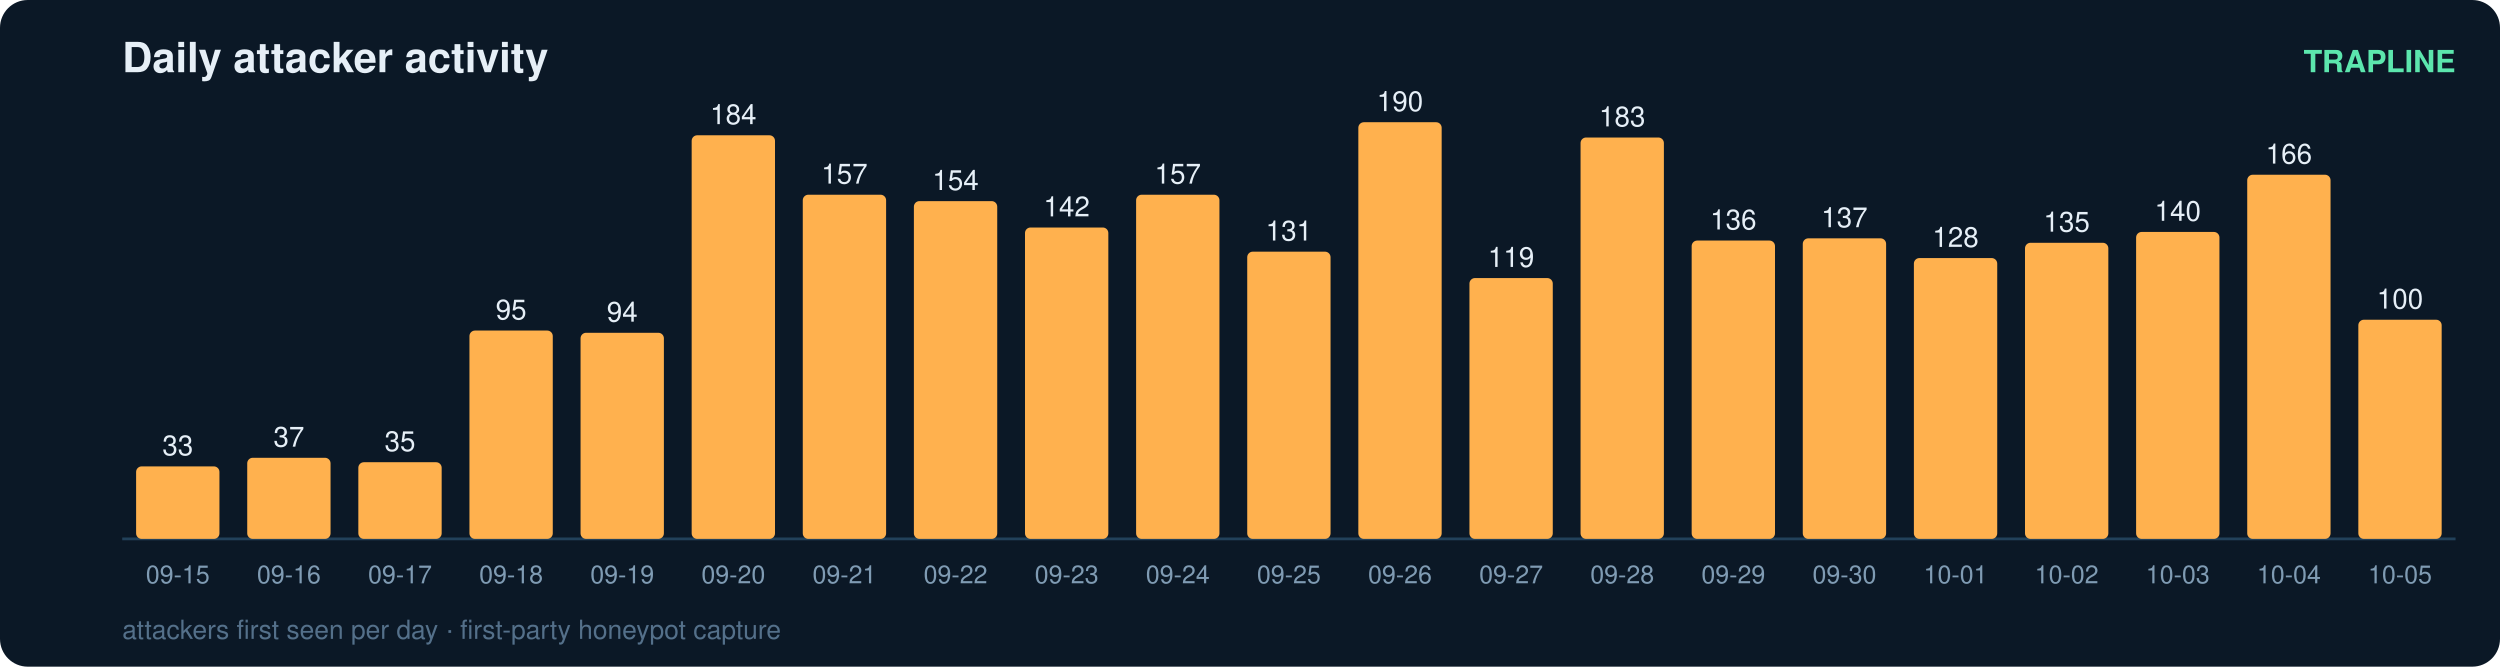
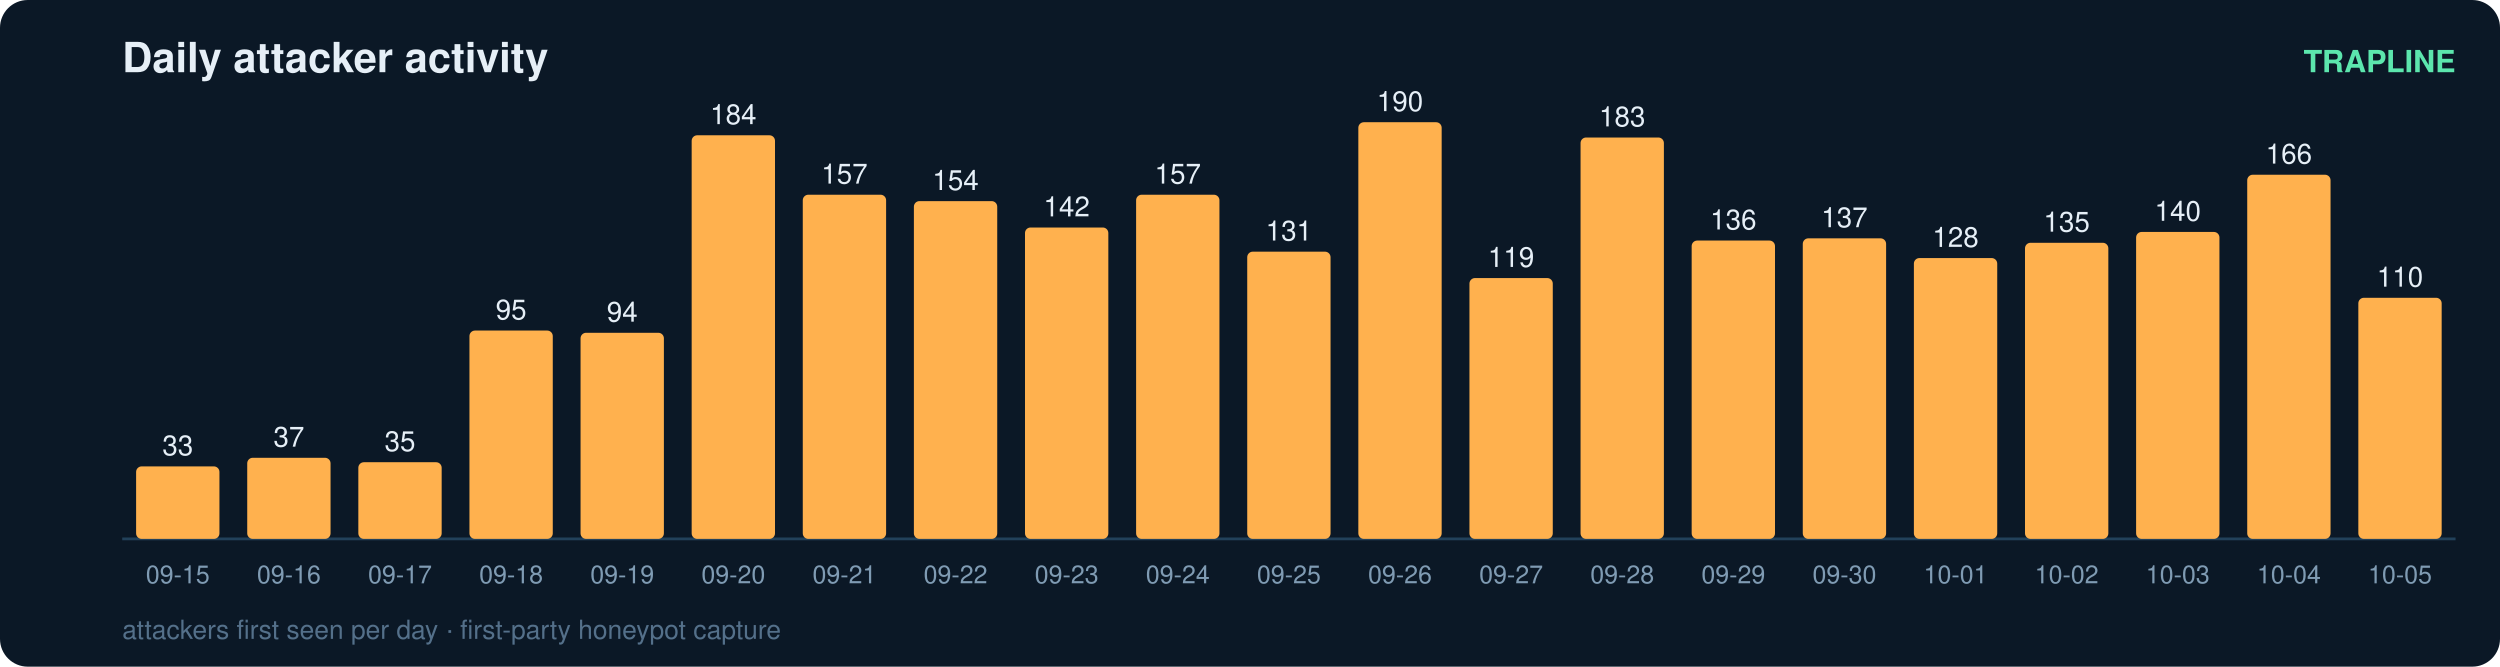
<svg xmlns="http://www.w3.org/2000/svg" width="900" height="240" viewBox="0 0 900 240" font-family="ui-sans-serif,Segoe UI,Helvetica,Arial">
  <rect width="900" height="240" rx="10" fill="#0b1826" />
  <text x="44" y="26" fill="#e6eff7" font-size="15" font-weight="700">Daily attacker activity</text>
  <text x="884" y="26" fill="#5ce6ad" font-size="11" text-anchor="end" font-weight="600">TRAPLINE</text>
  <line x1="44" y1="194" x2="884" y2="194" stroke="#22415a" stroke-width="1" />
  <rect x="49" y="167.9" width="30" height="26.1" rx="2" fill="#ffb14e" />
  <text x="64.0" y="163.9" fill="#e6eff7" font-size="10" text-anchor="middle" font-variant-numeric="tabular-nums">33</text>
  <text x="64.0" y="210.0" fill="#7f9bb3" font-size="9" text-anchor="middle">09-15</text>
  <rect x="89" y="164.8" width="30" height="29.2" rx="2" fill="#ffb14e" />
  <text x="104.0" y="160.8" fill="#e6eff7" font-size="10" text-anchor="middle" font-variant-numeric="tabular-nums">37</text>
  <text x="104.0" y="210.0" fill="#7f9bb3" font-size="9" text-anchor="middle">09-16</text>
  <rect x="129" y="166.4" width="30" height="27.6" rx="2" fill="#ffb14e" />
  <text x="144.0" y="162.4" fill="#e6eff7" font-size="10" text-anchor="middle" font-variant-numeric="tabular-nums">35</text>
  <text x="144.0" y="210.0" fill="#7f9bb3" font-size="9" text-anchor="middle">09-17</text>
  <rect x="169" y="119.0" width="30" height="75.0" rx="2" fill="#ffb14e" />
  <text x="184.0" y="115.0" fill="#e6eff7" font-size="10" text-anchor="middle" font-variant-numeric="tabular-nums">95</text>
  <text x="184.0" y="210.0" fill="#7f9bb3" font-size="9" text-anchor="middle">09-18</text>
  <rect x="209" y="119.8" width="30" height="74.2" rx="2" fill="#ffb14e" />
  <text x="224.0" y="115.8" fill="#e6eff7" font-size="10" text-anchor="middle" font-variant-numeric="tabular-nums">94</text>
  <text x="224.0" y="210.0" fill="#7f9bb3" font-size="9" text-anchor="middle">09-19</text>
  <rect x="249" y="48.7" width="30" height="145.3" rx="2" fill="#ffb14e" />
  <text x="264.0" y="44.7" fill="#e6eff7" font-size="10" text-anchor="middle" font-variant-numeric="tabular-nums">184</text>
  <text x="264.0" y="210.0" fill="#7f9bb3" font-size="9" text-anchor="middle">09-20</text>
  <rect x="289" y="70.1" width="30" height="123.9" rx="2" fill="#ffb14e" />
  <text x="304.0" y="66.1" fill="#e6eff7" font-size="10" text-anchor="middle" font-variant-numeric="tabular-nums">157</text>
  <text x="304.0" y="210.0" fill="#7f9bb3" font-size="9" text-anchor="middle">09-21</text>
  <rect x="329" y="72.4" width="30" height="121.6" rx="2" fill="#ffb14e" />
  <text x="344.0" y="68.4" fill="#e6eff7" font-size="10" text-anchor="middle" font-variant-numeric="tabular-nums">154</text>
  <text x="344.0" y="210.0" fill="#7f9bb3" font-size="9" text-anchor="middle">09-22</text>
  <rect x="369" y="81.9" width="30" height="112.1" rx="2" fill="#ffb14e" />
  <text x="384.0" y="77.9" fill="#e6eff7" font-size="10" text-anchor="middle" font-variant-numeric="tabular-nums">142</text>
  <text x="384.0" y="210.0" fill="#7f9bb3" font-size="9" text-anchor="middle">09-23</text>
  <rect x="409" y="70.1" width="30" height="123.9" rx="2" fill="#ffb14e" />
  <text x="424.0" y="66.1" fill="#e6eff7" font-size="10" text-anchor="middle" font-variant-numeric="tabular-nums">157</text>
  <text x="424.0" y="210.0" fill="#7f9bb3" font-size="9" text-anchor="middle">09-24</text>
  <rect x="449" y="90.6" width="30" height="103.4" rx="2" fill="#ffb14e" />
  <text x="464.0" y="86.6" fill="#e6eff7" font-size="10" text-anchor="middle" font-variant-numeric="tabular-nums">131</text>
  <text x="464.0" y="210.0" fill="#7f9bb3" font-size="9" text-anchor="middle">09-25</text>
  <rect x="489" y="44.0" width="30" height="150.0" rx="2" fill="#ffb14e" />
  <text x="504.0" y="40.0" fill="#e6eff7" font-size="10" text-anchor="middle" font-variant-numeric="tabular-nums">190</text>
  <text x="504.0" y="210.0" fill="#7f9bb3" font-size="9" text-anchor="middle">09-26</text>
  <rect x="529" y="100.1" width="30" height="93.9" rx="2" fill="#ffb14e" />
  <text x="544.0" y="96.1" fill="#e6eff7" font-size="10" text-anchor="middle" font-variant-numeric="tabular-nums">119</text>
  <text x="544.0" y="210.0" fill="#7f9bb3" font-size="9" text-anchor="middle">09-27</text>
  <rect x="569" y="49.5" width="30" height="144.5" rx="2" fill="#ffb14e" />
  <text x="584.0" y="45.5" fill="#e6eff7" font-size="10" text-anchor="middle" font-variant-numeric="tabular-nums">183</text>
  <text x="584.0" y="210.0" fill="#7f9bb3" font-size="9" text-anchor="middle">09-28</text>
  <rect x="609" y="86.6" width="30" height="107.4" rx="2" fill="#ffb14e" />
  <text x="624.0" y="82.6" fill="#e6eff7" font-size="10" text-anchor="middle" font-variant-numeric="tabular-nums">136</text>
  <text x="624.0" y="210.0" fill="#7f9bb3" font-size="9" text-anchor="middle">09-29</text>
  <rect x="649" y="85.8" width="30" height="108.2" rx="2" fill="#ffb14e" />
  <text x="664.0" y="81.8" fill="#e6eff7" font-size="10" text-anchor="middle" font-variant-numeric="tabular-nums">137</text>
  <text x="664.0" y="210.0" fill="#7f9bb3" font-size="9" text-anchor="middle">09-30</text>
  <rect x="689" y="92.9" width="30" height="101.1" rx="2" fill="#ffb14e" />
  <text x="704.0" y="88.9" fill="#e6eff7" font-size="10" text-anchor="middle" font-variant-numeric="tabular-nums">128</text>
  <text x="704.0" y="210.0" fill="#7f9bb3" font-size="9" text-anchor="middle">10-01</text>
  <rect x="729" y="87.4" width="30" height="106.6" rx="2" fill="#ffb14e" />
  <text x="744.0" y="83.4" fill="#e6eff7" font-size="10" text-anchor="middle" font-variant-numeric="tabular-nums">135</text>
  <text x="744.0" y="210.0" fill="#7f9bb3" font-size="9" text-anchor="middle">10-02</text>
  <rect x="769" y="83.5" width="30" height="110.5" rx="2" fill="#ffb14e" />
  <text x="784.0" y="79.5" fill="#e6eff7" font-size="10" text-anchor="middle" font-variant-numeric="tabular-nums">140</text>
  <text x="784.0" y="210.0" fill="#7f9bb3" font-size="9" text-anchor="middle">10-03</text>
  <rect x="809" y="62.9" width="30" height="131.1" rx="2" fill="#ffb14e" />
  <text x="824.0" y="58.9" fill="#e6eff7" font-size="10" text-anchor="middle" font-variant-numeric="tabular-nums">166</text>
  <text x="824.0" y="210.0" fill="#7f9bb3" font-size="9" text-anchor="middle">10-04</text>
-   <rect x="849" y="115.1" width="30" height="78.9" rx="2" fill="#ffb14e" />
-   <text x="864.0" y="111.1" fill="#e6eff7" font-size="10" text-anchor="middle" font-variant-numeric="tabular-nums">100</text>
+   <rect x="849" y="107.2" width="30" height="86.8" rx="2" fill="#ffb14e" />
+   <text x="864.0" y="103.2" fill="#e6eff7" font-size="10" text-anchor="middle" font-variant-numeric="tabular-nums">110</text>
  <text x="864.0" y="210.0" fill="#7f9bb3" font-size="9" text-anchor="middle">10-05</text>
  <text x="44" y="230" fill="#54708a" font-size="9.5">attackers first seen per day · first-party honeypot capture</text>
</svg>
